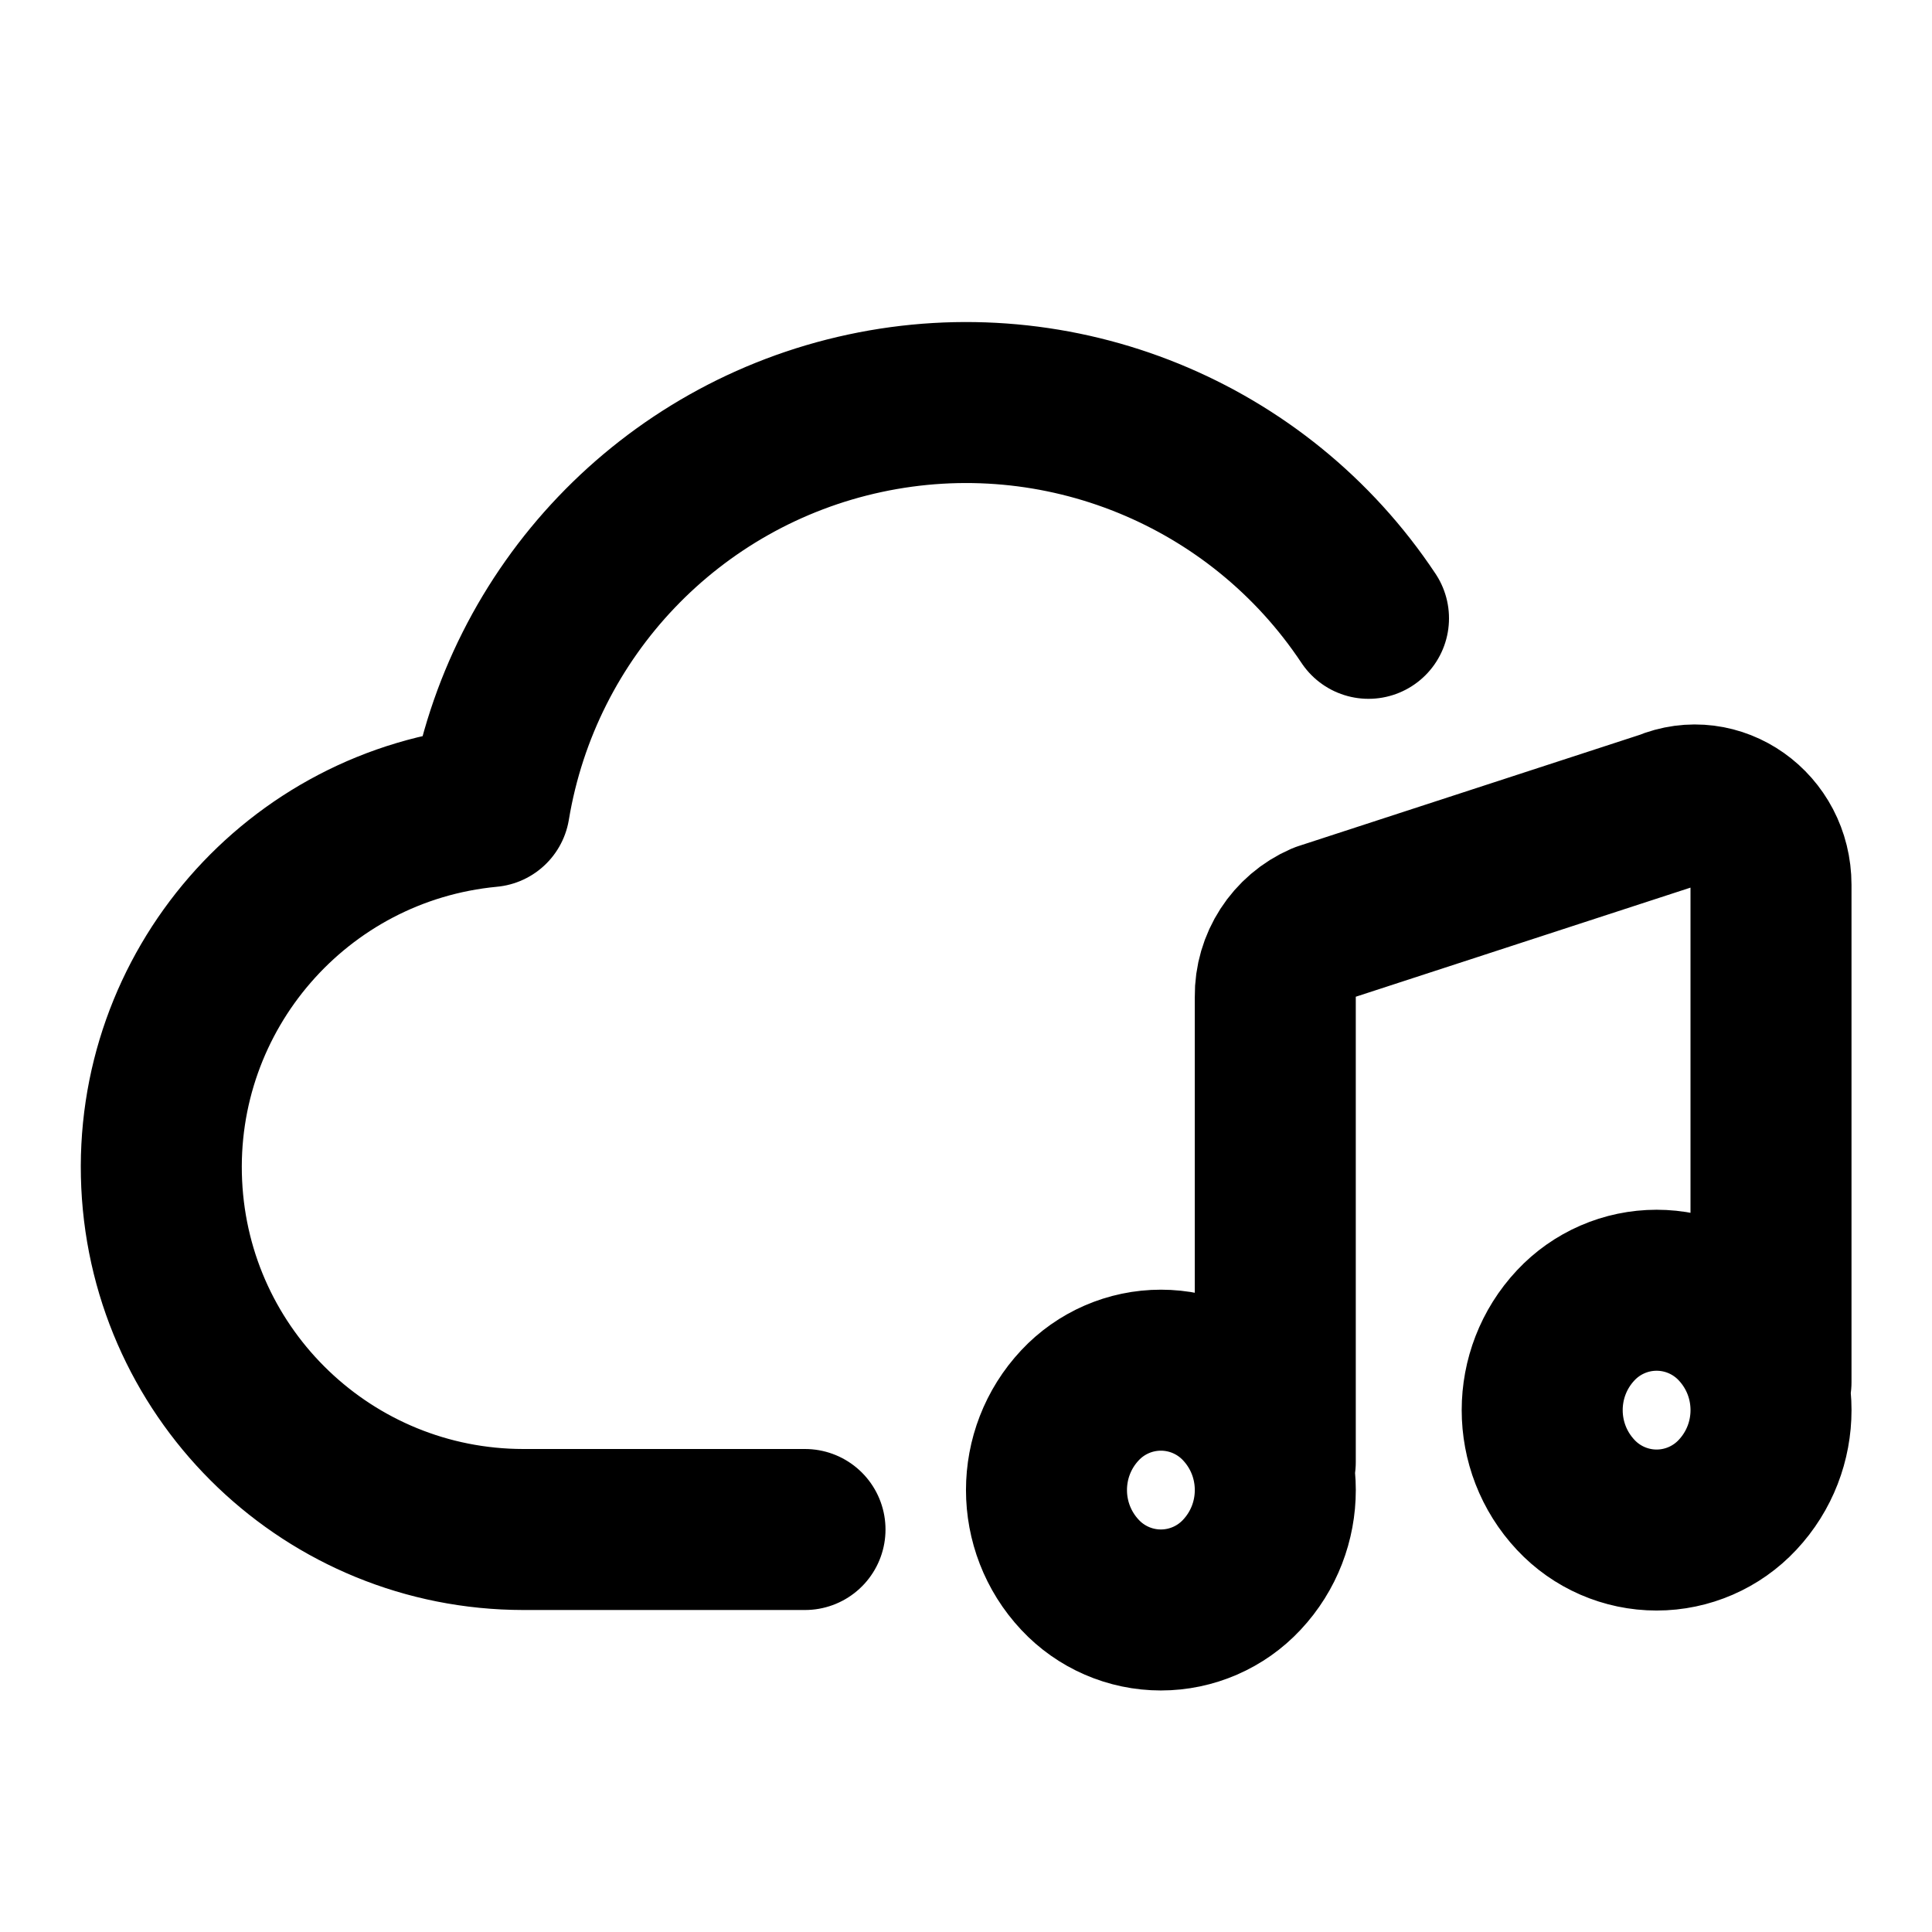
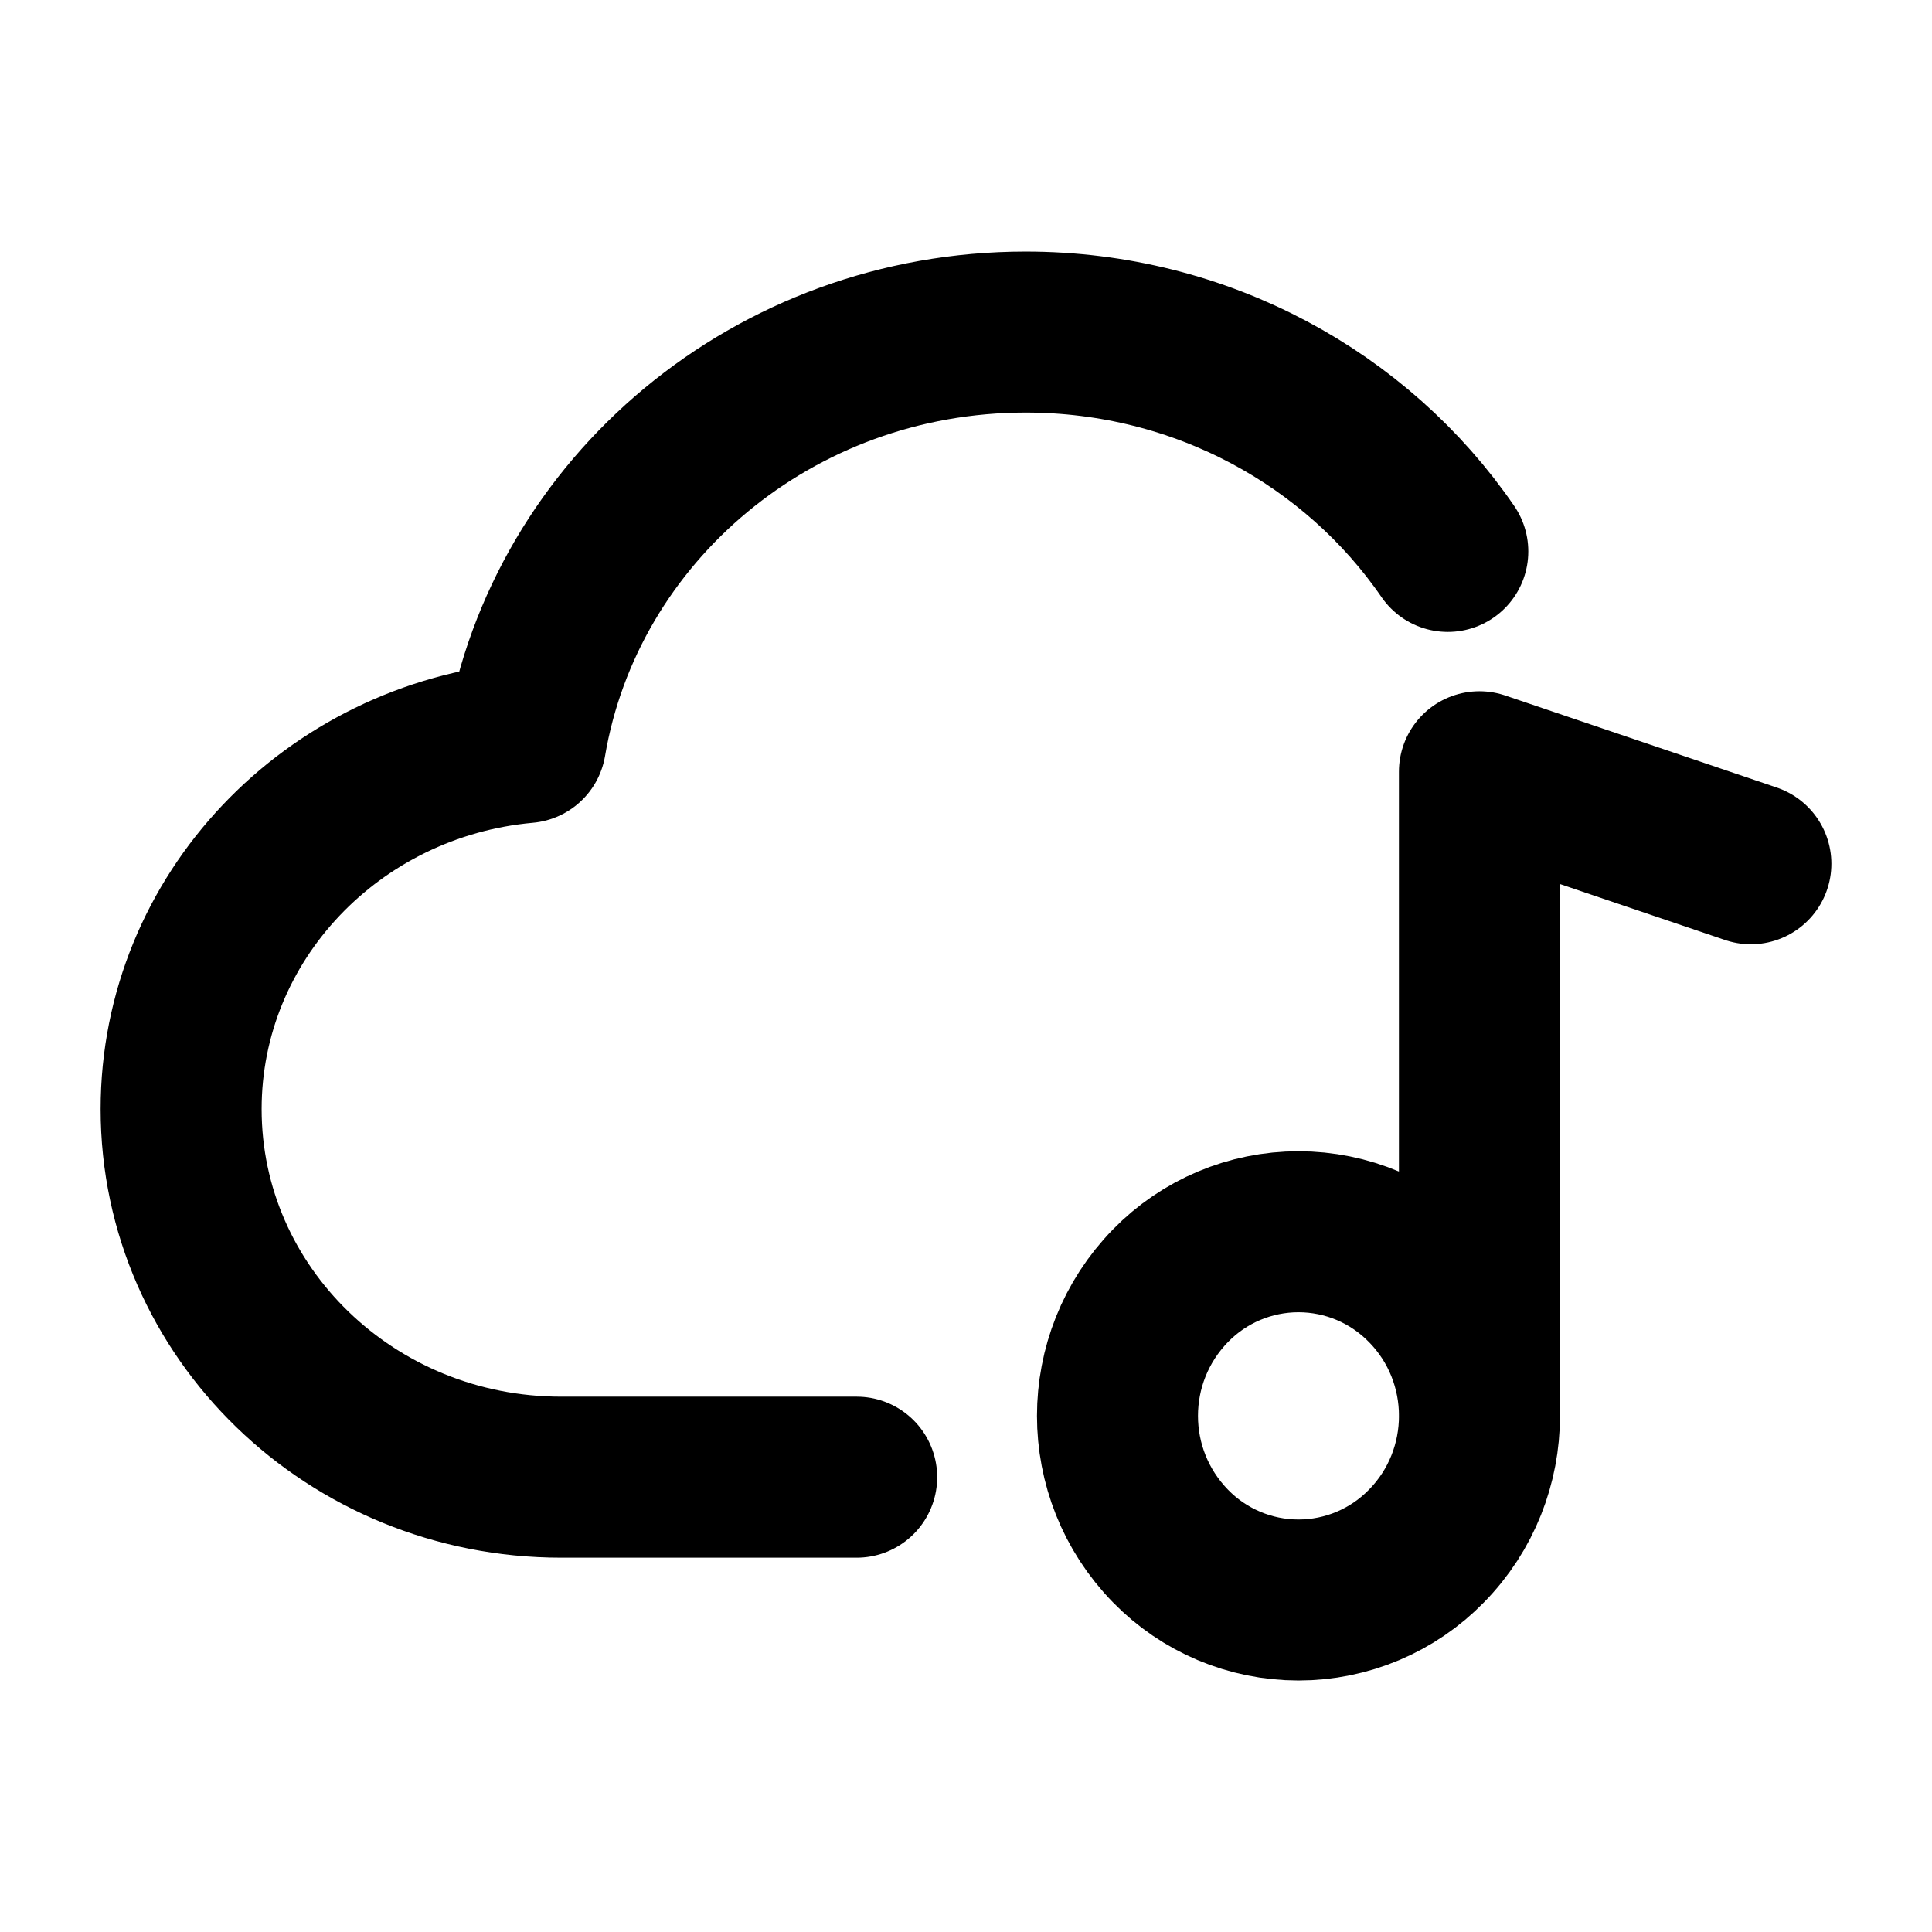
<svg xmlns="http://www.w3.org/2000/svg" fill="none" viewBox="0 0 24 24">
-   <path stroke="currentColor" stroke-linecap="round" stroke-linejoin="round" stroke-width="2" d="M10 19H6.5a4.5 4.5 0 0 1-.42-8.98A6.002 6.002 0 0 1 17 7.681m-1.158 10.483v-5.782a.99.99 0 0 1 .595-.92l4.264-1.39c.622-.262 1.299.218 1.299.92v6.179m-6.574.286a1.54 1.54 0 0 1 0 2.106 1.375 1.375 0 0 1-2.01 0 1.54 1.54 0 0 1 0-2.106 1.376 1.376 0 0 1 2.01 0m6.158-.993a1.54 1.54 0 0 1 0 2.106 1.375 1.375 0 0 1-2.01 0 1.54 1.54 0 0 1 0-2.106 1.376 1.376 0 0 1 2.01 0" />
+   <path stroke="currentColor" stroke-linecap="round" stroke-linejoin="round" stroke-width="2" d="M10.642 18.35H6.97c-2.607 0-4.72-2.046-4.72-4.572 0-2.381 1.88-4.337 4.28-4.553.49-2.893 3.084-5.1 6.21-5.1 2.19 0 4.117 1.083 5.245 2.725m3.765 3.88-3.372-1.143v8.002m-.658-1.617c.878.893.878 2.34 0 3.233a2.22 2.22 0 0 1-3.18 0 2.314 2.314 0 0 1 0-3.233 2.22 2.22 0 0 1 3.18 0" />
</svg>
